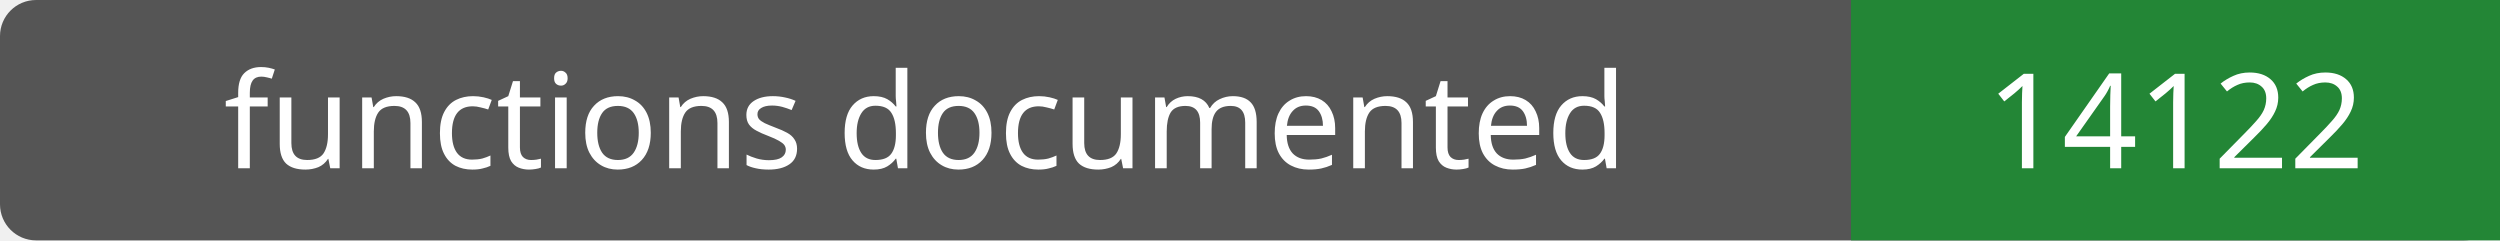
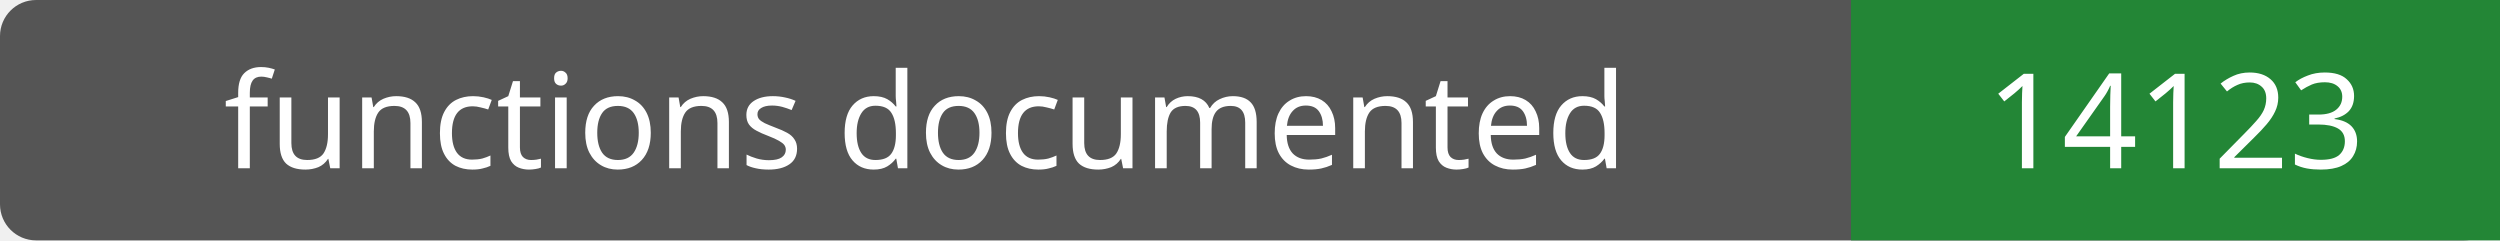
- <svg xmlns="http://www.w3.org/2000/svg" width="208" height="20" role="img" aria-label="functions documented: 14122">
+ <svg xmlns="http://www.w3.org/2000/svg" width="208" height="20" role="img" aria-label="functions documented: 14123">
  <rect width="208" height="20" rx="3" fill="#555" />
  <path fill="#238636" d="M154 0h54v20H154z" />
  <g fill="#fff" text-anchor="middle" font-family="Verdana,sans-serif" font-size="11">
    <text x="77.0" y="14">functions documented</text>
-     <text x="181.0" y="14">14122</text>
+     <text x="181.0" y="14">14123</text>
  </g>
</svg>
